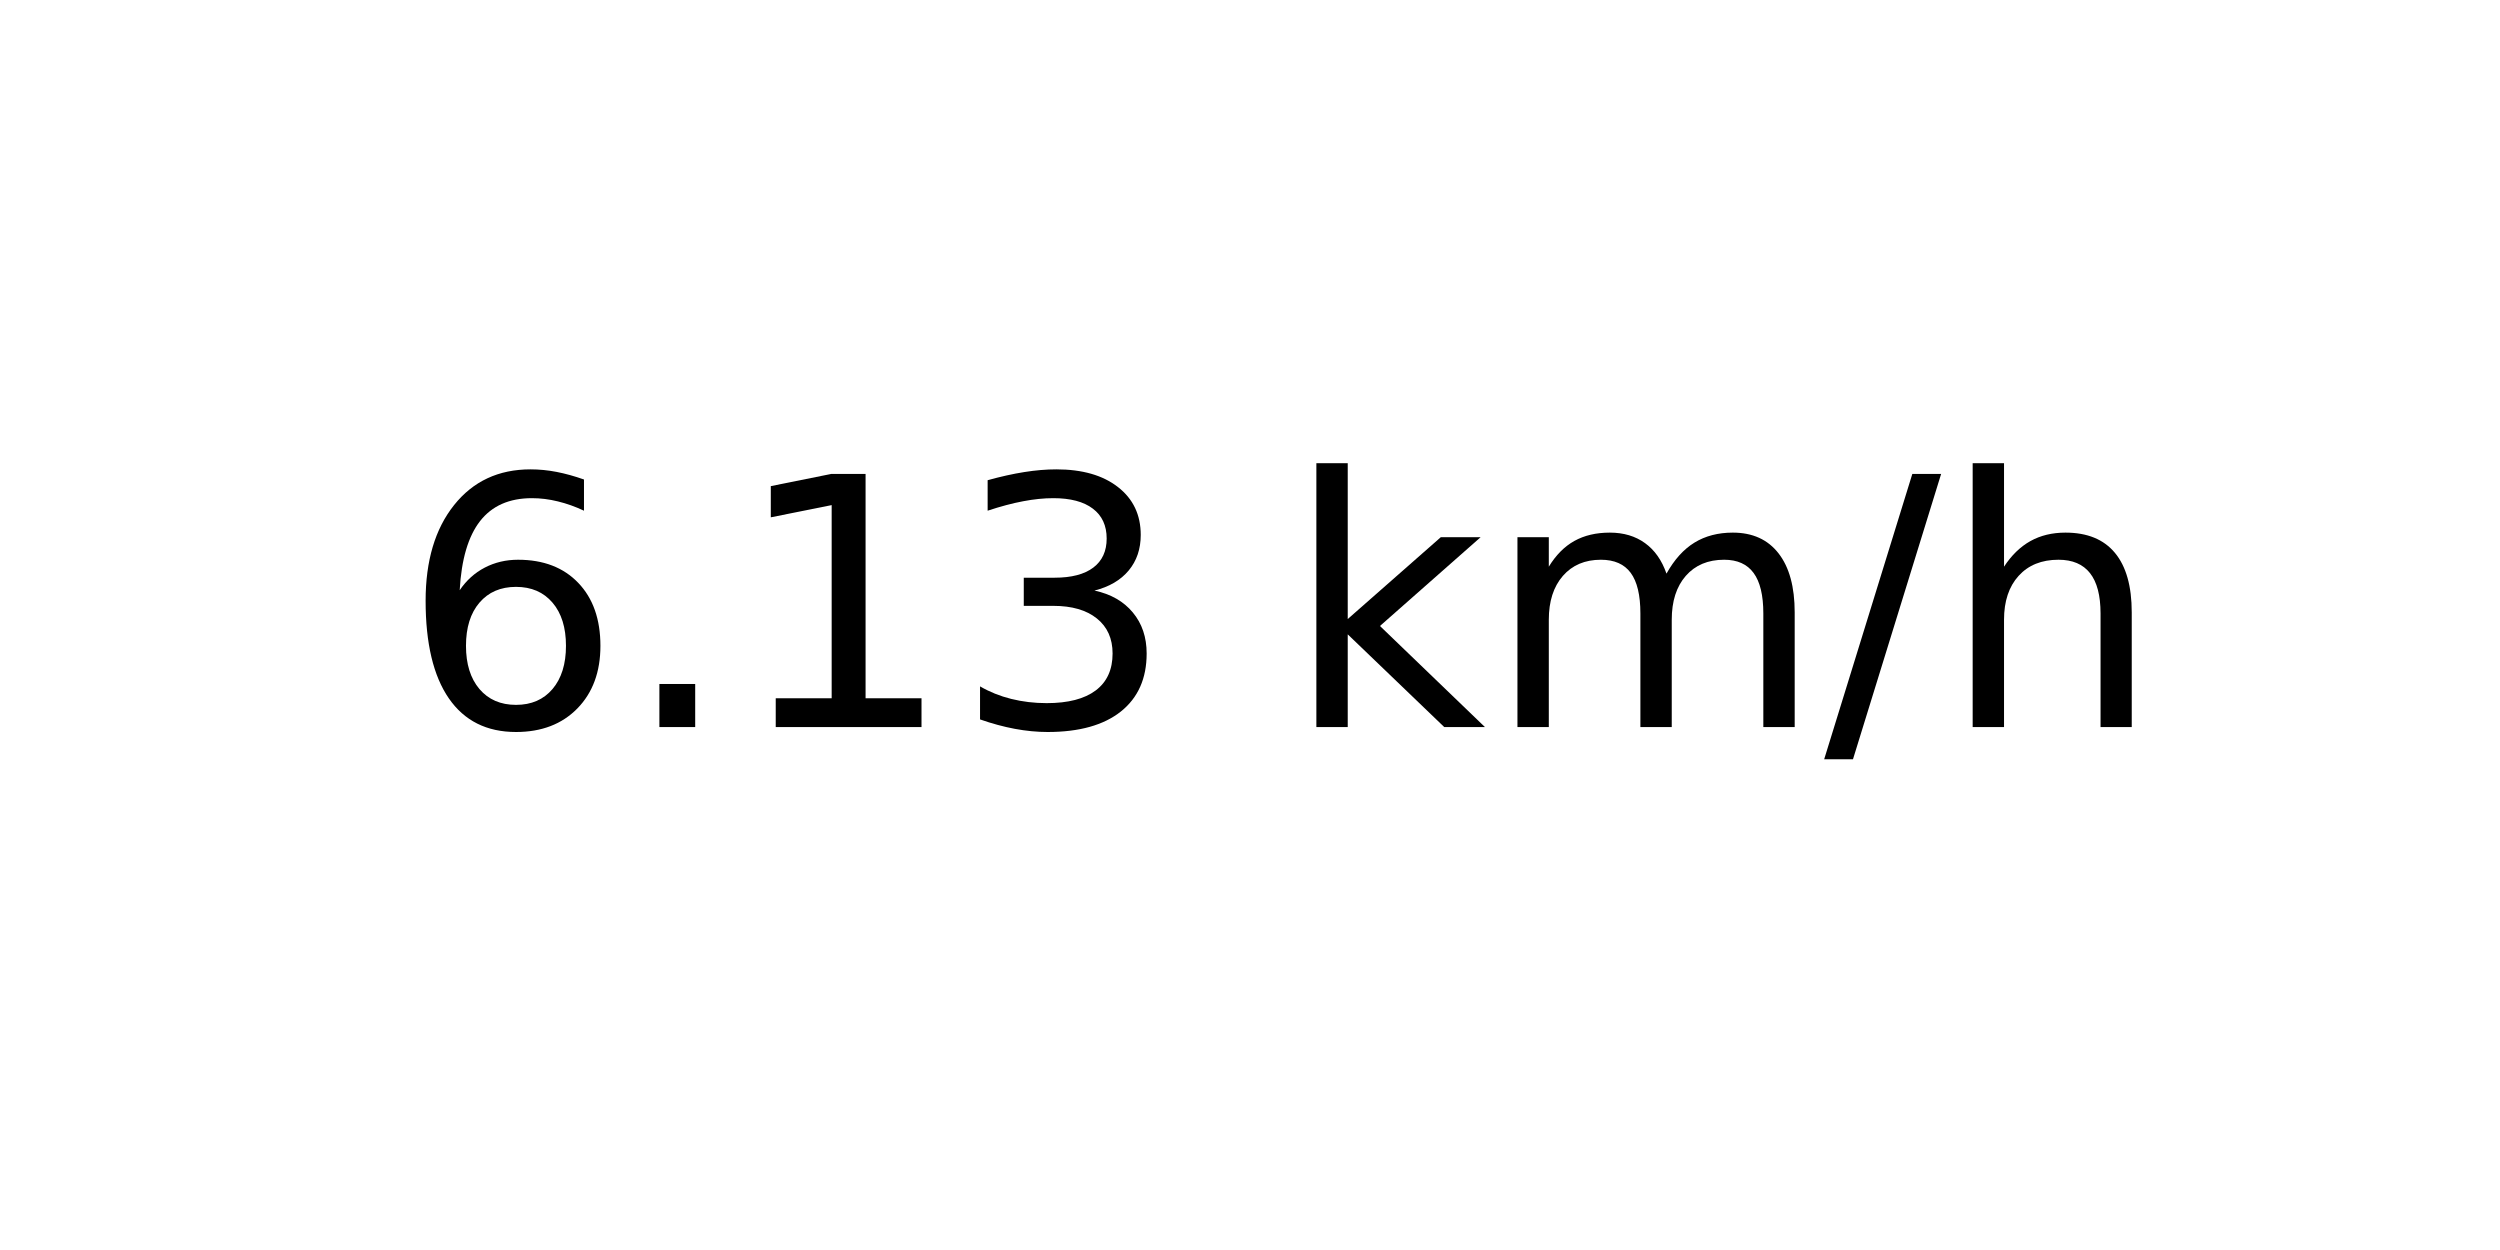
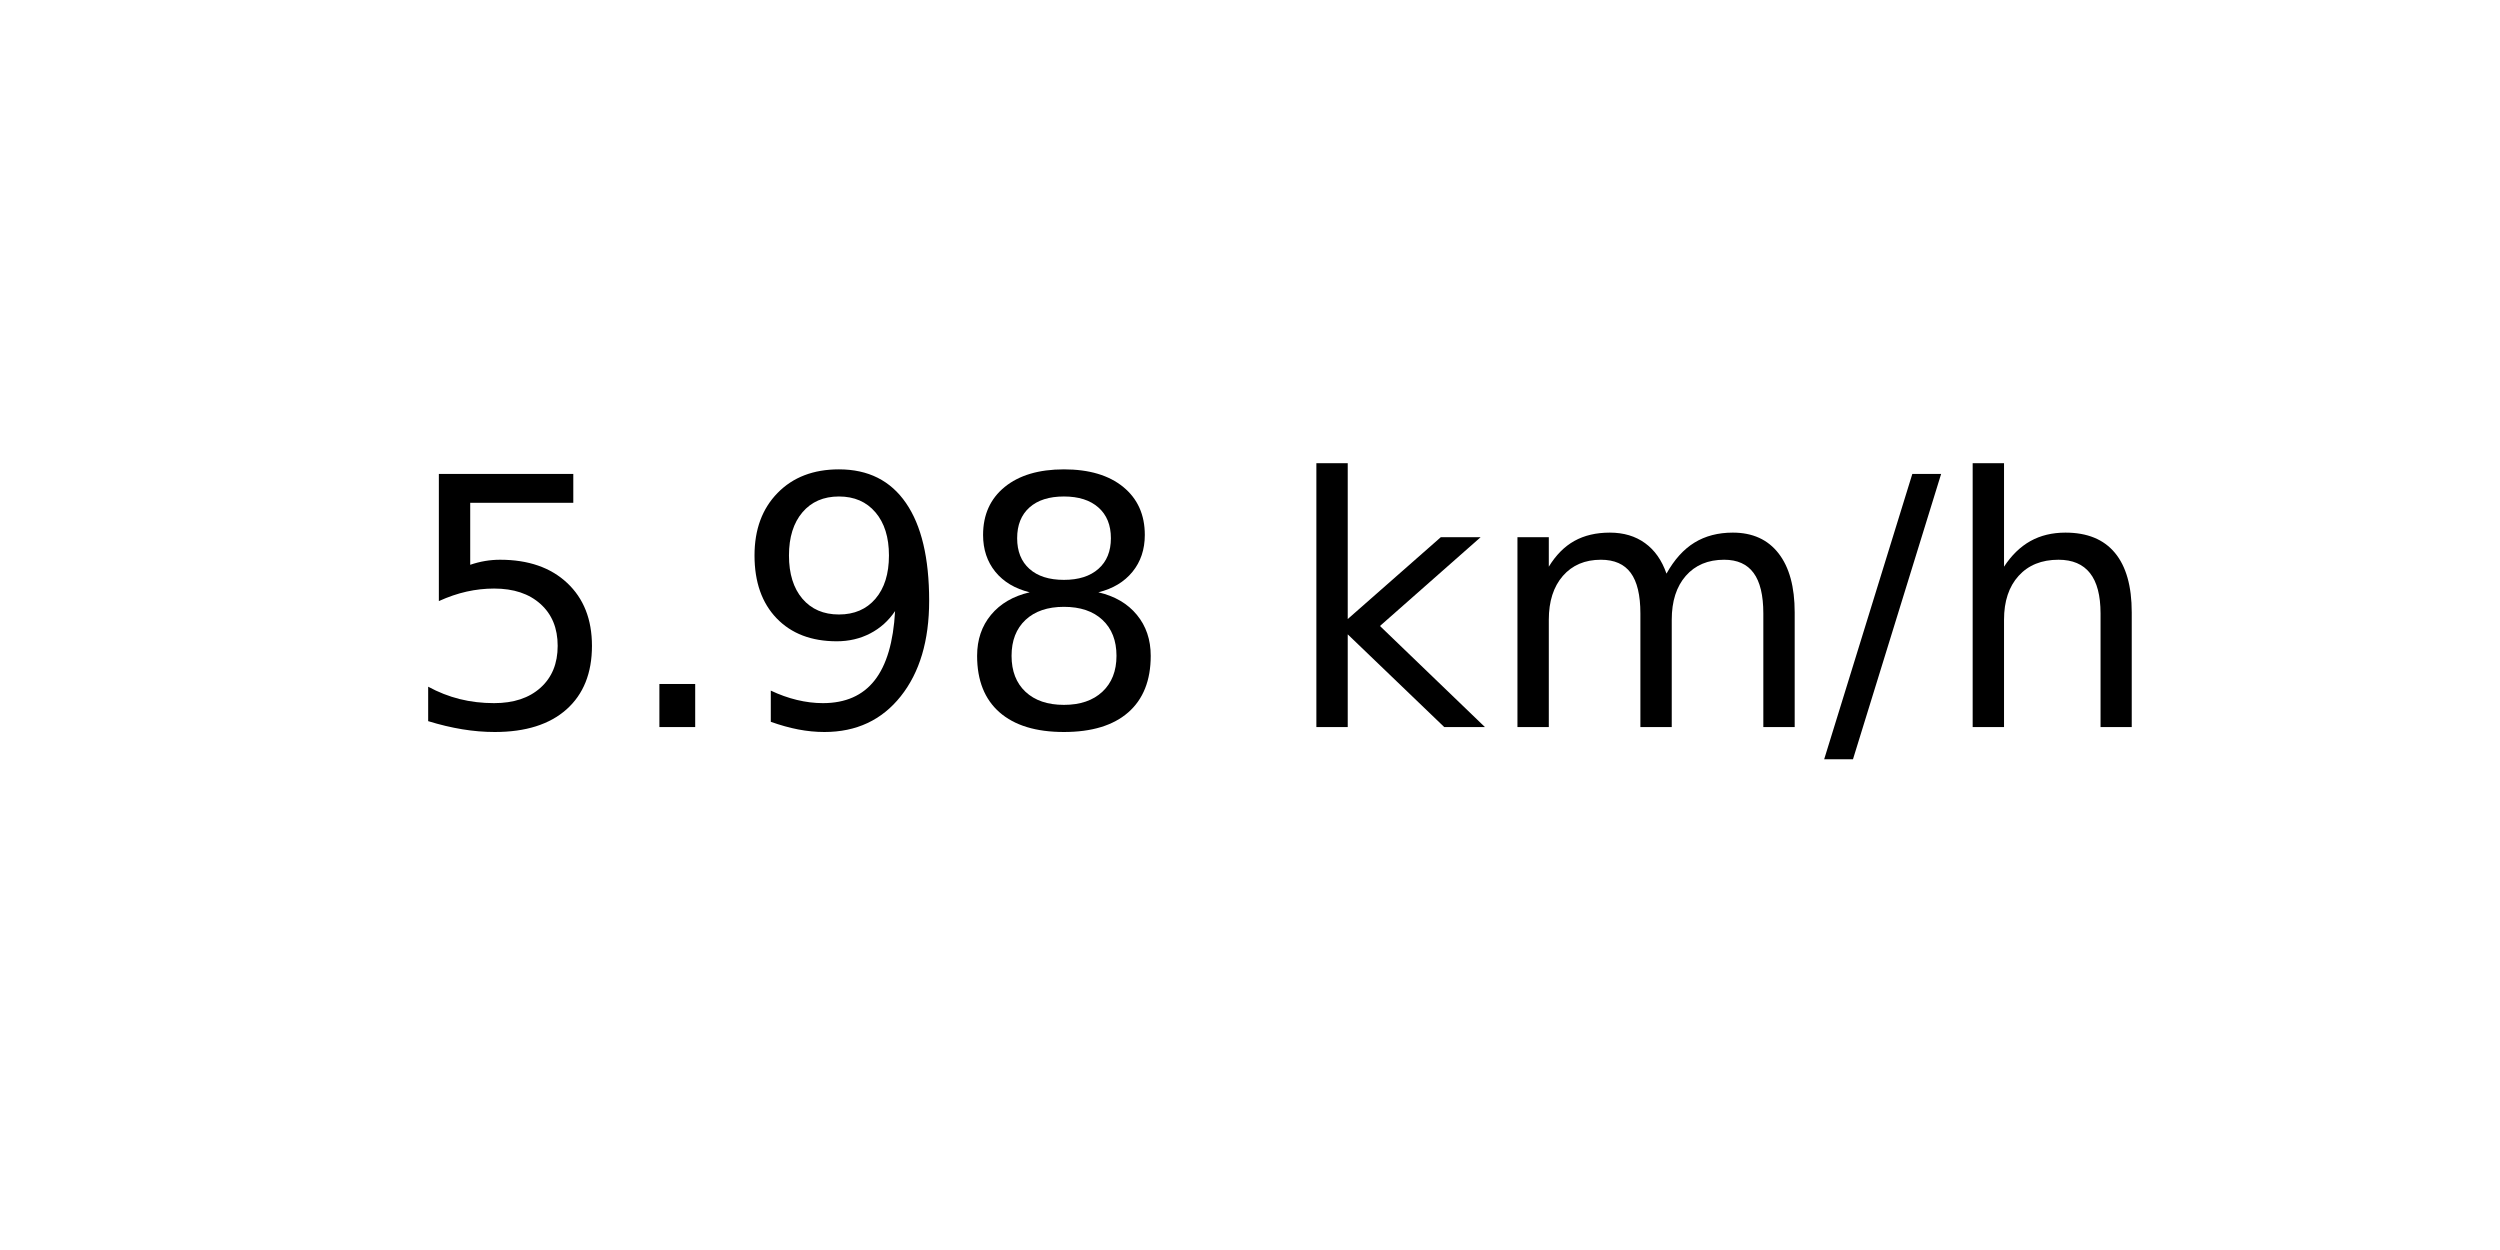
<svg xmlns="http://www.w3.org/2000/svg" xmlns:xlink="http://www.w3.org/1999/xlink" width="72pt" height="36pt" viewBox="0 0 72 36" version="1.1">
  <defs>
    <style type="text/css">*{stroke-linejoin: round; stroke-linecap: butt}</style>
  </defs>
  <g id="figure_1">
    <g id="axes_1">
      <g id="text_1">
        <g transform="translate(11.55937 20.93937) scale(0.1 -0.1)">
          <defs>
-             <path id="DejaVuSans-36" d="M 2113 2584  Q 1688 2584 1439 2293  Q 1191 2003 1191 1497  Q 1191 994 1439 701  Q 1688 409 2113 409  Q 2538 409 2786 701  Q 3034 994 3034 1497  Q 3034 2003 2786 2293  Q 2538 2584 2113 2584  z M 3366 4563  L 3366 3988  Q 3128 4100 2886 4159  Q 2644 4219 2406 4219  Q 1781 4219 1451 3797  Q 1122 3375 1075 2522  Q 1259 2794 1537 2939  Q 1816 3084 2150 3084  Q 2853 3084 3261 2657  Q 3669 2231 3669 1497  Q 3669 778 3244 343  Q 2819 -91 2113 -91  Q 1303 -91 875 529  Q 447 1150 447 2328  Q 447 3434 972 4092  Q 1497 4750 2381 4750  Q 2619 4750 2861 4703  Q 3103 4656 3366 4563  z " transform="scale(0.015625)" />
+             <path id="DejaVuSans-35" d="M 691 4666  L 3169 4666  L 3169 4134  L 1269 4134  L 1269 2991  Q 1406 3038 1543 3061  Q 1681 3084 1819 3084  Q 2600 3084 3056 2656  Q 3513 2228 3513 1497  Q 3513 744 3044 326  Q 2575 -91 1722 -91  Q 1428 -91 1123 -41  Q 819 9 494 109  L 494 744  Q 775 591 1075 516  Q 1375 441 1709 441  Q 2250 441 2565 725  Q 2881 1009 2881 1497  Q 2881 1984 2565 2268  Q 2250 2553 1709 2553  Q 1456 2553 1204 2497  Q 953 2441 691 2322  L 691 4666  z " transform="scale(0.015625)" />
            <path id="DejaVuSans-2e" d="M 684 794  L 1344 794  L 1344 0  L 684 0  L 684 794  z " transform="scale(0.015625)" />
-             <path id="DejaVuSans-31" d="M 794 531  L 1825 531  L 1825 4091  L 703 3866  L 703 4441  L 1819 4666  L 2450 4666  L 2450 531  L 3481 531  L 3481 0  L 794 0  L 794 531  z " transform="scale(0.015625)" />
-             <path id="DejaVuSans-33" d="M 2597 2516  Q 3050 2419 3304 2112  Q 3559 1806 3559 1356  Q 3559 666 3084 287  Q 2609 -91 1734 -91  Q 1441 -91 1130 -33  Q 819 25 488 141  L 488 750  Q 750 597 1062 519  Q 1375 441 1716 441  Q 2309 441 2620 675  Q 2931 909 2931 1356  Q 2931 1769 2642 2001  Q 2353 2234 1838 2234  L 1294 2234  L 1294 2753  L 1863 2753  Q 2328 2753 2575 2939  Q 2822 3125 2822 3475  Q 2822 3834 2567 4026  Q 2313 4219 1838 4219  Q 1578 4219 1281 4162  Q 984 4106 628 3988  L 628 4550  Q 988 4650 1302 4700  Q 1616 4750 1894 4750  Q 2613 4750 3031 4423  Q 3450 4097 3450 3541  Q 3450 3153 3228 2886  Q 3006 2619 2597 2516  z " transform="scale(0.015625)" />
+             <path id="DejaVuSans-39" d="M 703 97  L 703 672  Q 941 559 1184 500  Q 1428 441 1663 441  Q 2288 441 2617 861  Q 2947 1281 2994 2138  Q 2813 1869 2534 1725  Q 2256 1581 1919 1581  Q 1219 1581 811 2004  Q 403 2428 403 3163  Q 403 3881 828 4315  Q 1253 4750 1959 4750  Q 2769 4750 3195 4129  Q 3622 3509 3622 2328  Q 3622 1225 3098 567  Q 2575 -91 1691 -91  Q 1453 -91 1209 -44  Q 966 3 703 97  z M 1959 2075  Q 2384 2075 2632 2365  Q 2881 2656 2881 3163  Q 2881 3666 2632 3958  Q 2384 4250 1959 4250  Q 1534 4250 1286 3958  Q 1038 3666 1038 3163  Q 1038 2656 1286 2365  Q 1534 2075 1959 2075  z " transform="scale(0.015625)" />
+             <path id="DejaVuSans-38" d="M 2034 2216  Q 1584 2216 1326 1975  Q 1069 1734 1069 1313  Q 1069 891 1326 650  Q 1584 409 2034 409  Q 2484 409 2743 651  Q 3003 894 3003 1313  Q 3003 1734 2745 1975  Q 2488 2216 2034 2216  z M 1403 2484  Q 997 2584 770 2862  Q 544 3141 544 3541  Q 544 4100 942 4425  Q 1341 4750 2034 4750  Q 2731 4750 3128 4425  Q 3525 4100 3525 3541  Q 3525 3141 3298 2862  Q 3072 2584 2669 2484  Q 3125 2378 3379 2068  Q 3634 1759 3634 1313  Q 3634 634 3220 271  Q 2806 -91 2034 -91  Q 1263 -91 848 271  Q 434 634 434 1313  Q 434 1759 690 2068  Q 947 2378 1403 2484  z M 1172 3481  Q 1172 3119 1398 2916  Q 1625 2713 2034 2713  Q 2441 2713 2670 2916  Q 2900 3119 2900 3481  Q 2900 3844 2670 4047  Q 2441 4250 2034 4250  Q 1625 4250 1398 4047  Q 1172 3844 1172 3481  z " transform="scale(0.015625)" />
            <path id="DejaVuSans-20" transform="scale(0.015625)" />
            <path id="DejaVuSans-6b" d="M 581 4863  L 1159 4863  L 1159 1991  L 2875 3500  L 3609 3500  L 1753 1863  L 3688 0  L 2938 0  L 1159 1709  L 1159 0  L 581 0  L 581 4863  z " transform="scale(0.015625)" />
            <path id="DejaVuSans-6d" d="M 3328 2828  Q 3544 3216 3844 3400  Q 4144 3584 4550 3584  Q 5097 3584 5394 3201  Q 5691 2819 5691 2113  L 5691 0  L 5113 0  L 5113 2094  Q 5113 2597 4934 2840  Q 4756 3084 4391 3084  Q 3944 3084 3684 2787  Q 3425 2491 3425 1978  L 3425 0  L 2847 0  L 2847 2094  Q 2847 2600 2669 2842  Q 2491 3084 2119 3084  Q 1678 3084 1418 2786  Q 1159 2488 1159 1978  L 1159 0  L 581 0  L 581 3500  L 1159 3500  L 1159 2956  Q 1356 3278 1631 3431  Q 1906 3584 2284 3584  Q 2666 3584 2933 3390  Q 3200 3197 3328 2828  z " transform="scale(0.015625)" />
            <path id="DejaVuSans-2f" d="M 1625 4666  L 2156 4666  L 531 -594  L 0 -594  L 1625 4666  z " transform="scale(0.015625)" />
            <path id="DejaVuSans-68" d="M 3513 2113  L 3513 0  L 2938 0  L 2938 2094  Q 2938 2591 2744 2837  Q 2550 3084 2163 3084  Q 1697 3084 1428 2787  Q 1159 2491 1159 1978  L 1159 0  L 581 0  L 581 4863  L 1159 4863  L 1159 2956  Q 1366 3272 1645 3428  Q 1925 3584 2291 3584  Q 2894 3584 3203 3211  Q 3513 2838 3513 2113  z " transform="scale(0.015625)" />
          </defs>
-           <use xlink:href="#DejaVuSans-36" />
+           <use xlink:href="#DejaVuSans-35" />
          <use xlink:href="#DejaVuSans-2e" x="63.623" />
-           <use xlink:href="#DejaVuSans-31" x="95.41" />
-           <use xlink:href="#DejaVuSans-33" x="159.033" />
+           <use xlink:href="#DejaVuSans-39" x="95.41" />
+           <use xlink:href="#DejaVuSans-38" x="159.033" />
          <use xlink:href="#DejaVuSans-20" x="222.656" />
          <use xlink:href="#DejaVuSans-6b" x="254.443" />
          <use xlink:href="#DejaVuSans-6d" x="312.354" />
          <use xlink:href="#DejaVuSans-2f" x="409.766" />
          <use xlink:href="#DejaVuSans-68" x="443.457" />
        </g>
      </g>
    </g>
  </g>
</svg>
